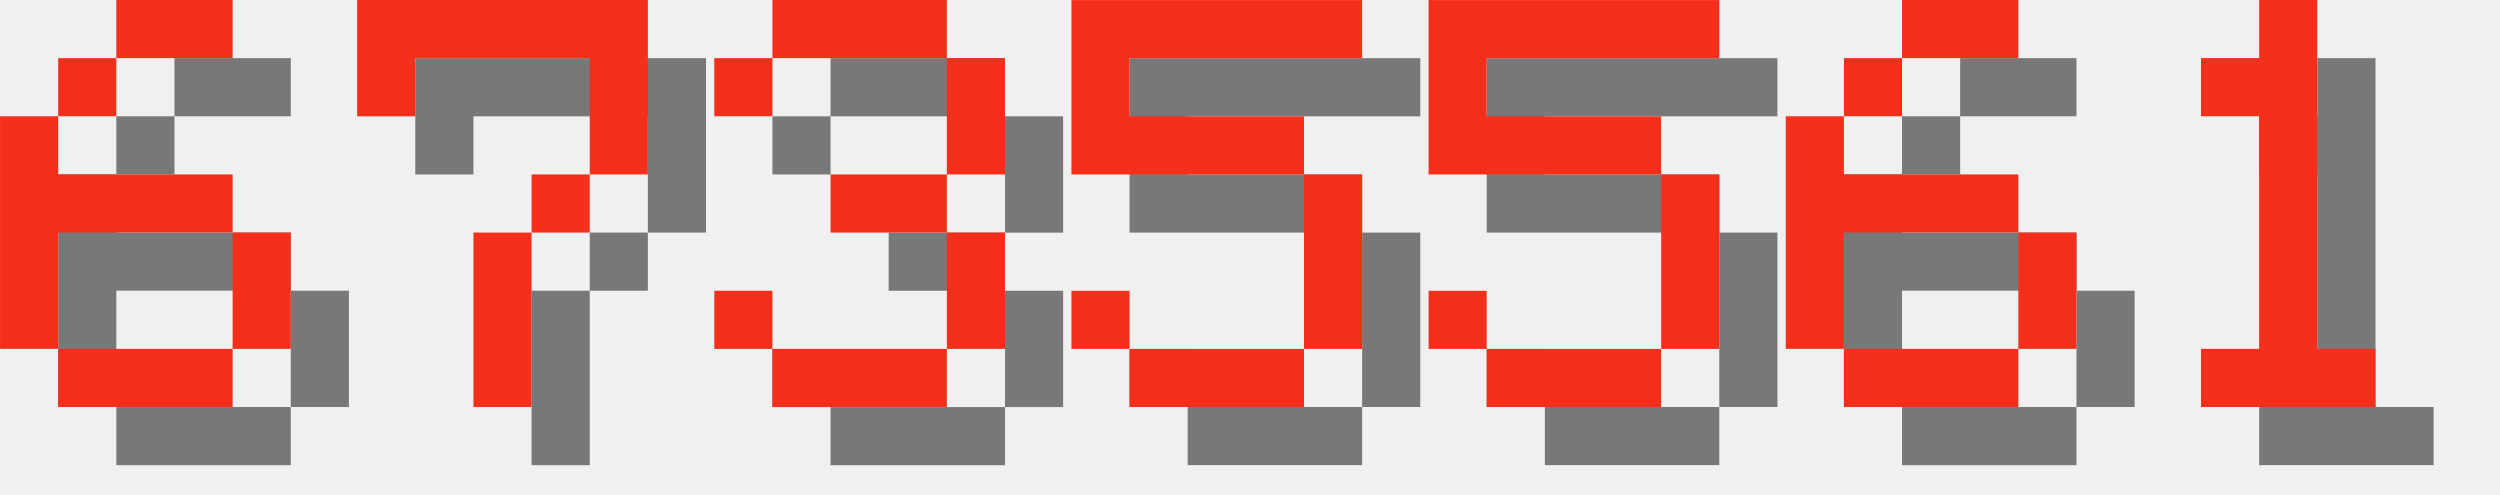
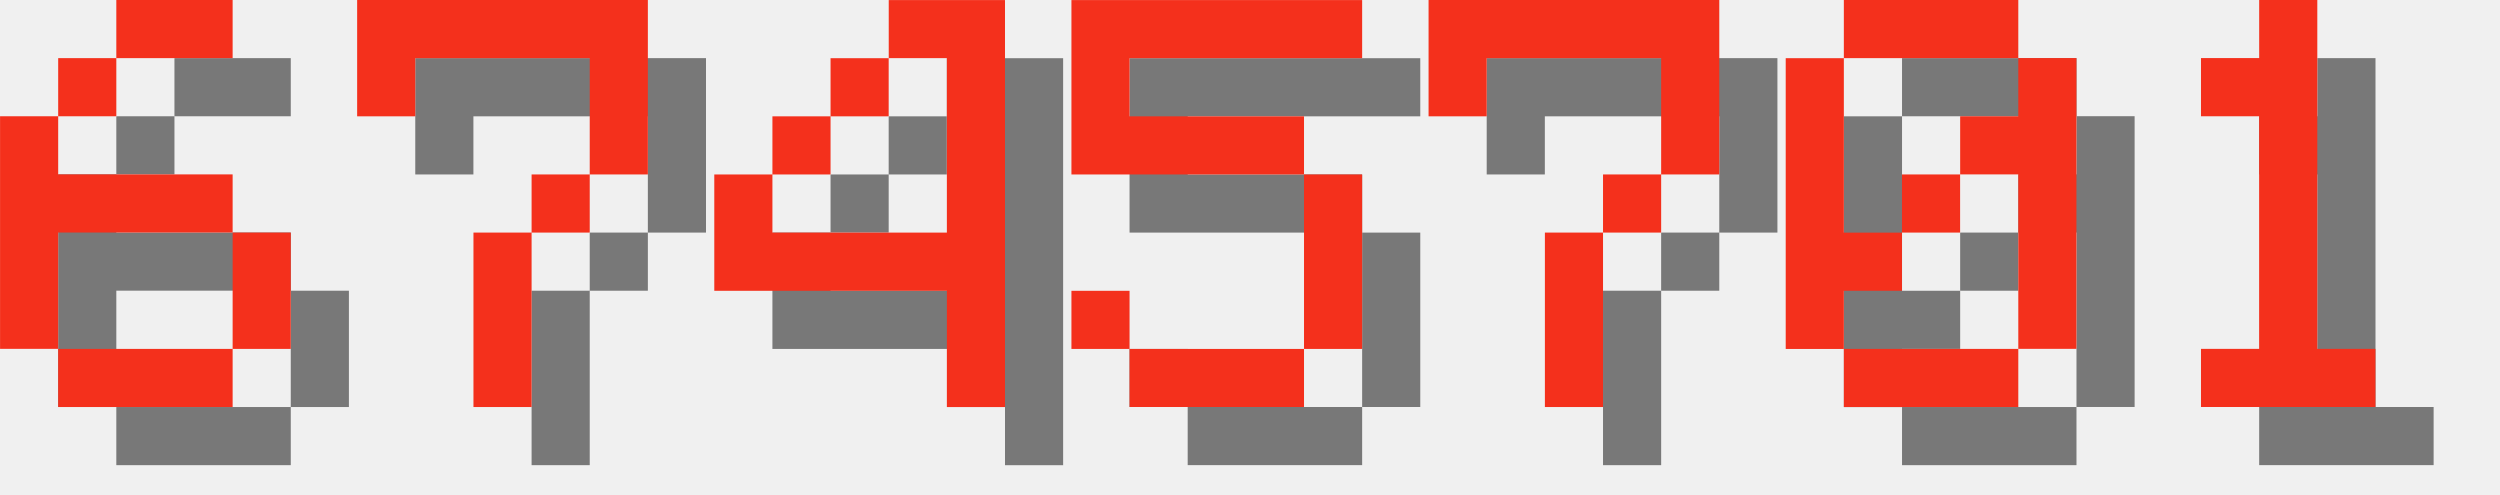
<svg xmlns="http://www.w3.org/2000/svg" version="1.1" width="182.0" height="36">
  <style>
        .text-foreground {
            fill: #F4301C;
        }
        .text-shadow {
            fill: #000000;
            fill-opacity: 0.5;
        }
    </style>
  <g class="digit" id="digit_6" transform="translate(0.0, 0), scale(4)">
    <path id="digit_6_shadow" class="text-shadow" d="m3.175 1.058v1.058h2.117v-1.058h-2.117zm0 1.058h-1.058v1.058h1.058v-1.058zm-1.058 1.058h-1.058v4.233h1.058v-2.117h3.175v-1.058h-3.175v-1.058zm3.175 2.117v2.117h1.058v-2.117h-1.058zm0 2.117h-3.175v1.058h3.175v-1.058z" fill-opacity=".5" style="paint-order:stroke fill markers" />
    <path id="digit_6_fg" class="text-foreground" d="m2.117 0v1.058h2.117v-1.058h-2.117zm0 1.058h-1.058v1.058h1.058v-1.058zm-1.058 1.058h-1.058v4.233h1.058v-2.117h3.175v-1.058h-3.175v-1.058zm3.175 2.117v2.117h1.058v-2.117h-1.058zm0 2.117h-3.175v1.058h3.175v-1.058z" fill="#fff" style="paint-order:stroke fill markers" />
  </g>
  <g class="digit" id="digit_7" transform="translate(26.0, 0), scale(4)">
    <path id="digit_7_shadow" class="text-shadow" d="m1.058 1.058 2e-6 2.117h1.058v-1.058h3.175v1.058l2e-7 1.058h-1.058v1.058h-1.058l4e-7 3.175 1.058 1e-7v-3.175h1.058v-1.058h1.058l5e-7 -1.058v-2.117z" fill-opacity=".5" style="paint-order:stroke fill markers" />
    <path id="digit_7_fg" class="text-foreground" d="m0 0 2e-6 2.117h1.058v-1.058h3.175v1.058l2e-7 1.058h-1.058v1.058h-1.058l4e-7 3.175 1.058 1e-7v-3.175h1.058v-1.058h1.058l5e-7 -1.058v-2.117z" fill="#fff" style="paint-order:stroke fill markers" />
  </g>
-   <g class="digit" id="digit_3" transform="translate(52.0, 0), scale(4)">
-     <path id="digit_3_shadow" class="text-shadow" d="m1.058 2.117v1.058h1.058v-1.058h3.175v2.117h-2.117v1.058h2.117v2.117h-3.175v-1.058h-1.058v1.058h1.058v1.058h3.175v-1.058h1.058v-2.117h-1.058v-1.058h1.058v-2.117h-1.058v-1.058h-3.175v1.058h-1.058z" fill-opacity=".5" style="paint-order:stroke fill markers" />
-     <path id="digit_3_fg" class="text-foreground" d="m0 1.058v1.058h1.058v-1.058h3.175v2.117h-2.117v1.058h2.117v2.117h-3.175v-1.058h-1.058v1.058h1.058v1.058h3.175v-1.058h1.058v-2.117h-1.058v-1.058h1.058v-2.117h-1.058v-1.058h-3.175v1.058h-1.058z" fill="#fff" style="paint-order:stroke fill markers" />
+   <g class="digit" id="digit_4" transform="translate(52.0, 0), scale(4)">
+     <path id="digit_4_shadow" class="text-shadow" d="m4.233 1.058v1.058h1.058v3.175h-3.175v-1.058h-1.058v2.117h4.233v2.117h1.058v-7.408h-2.117zm-2.117 3.175h1.058v-1.058h-1.058v1.058zm1.058-1.058h1.058v-1.058h-1.058v1.058z" fill-opacity=".5" style="paint-order:stroke fill markers" />
+     <path id="digit_4_fg" class="text-foreground" d="m3.175 0v1.058h1.058v3.175h-3.175v-1.058h-1.058v2.117h4.233v2.117h1.058v-7.408h-2.117zm-2.117 3.175h1.058v-1.058h-1.058v1.058zm1.058-1.058h1.058v-1.058h-1.058v1.058z" fill="#fff" style="paint-order:stroke fill markers" />
  </g>
  <g class="digit" id="digit_5" transform="translate(78.0, 0), scale(4)">
    <path id="digit_5_shadow" class="text-shadow" d="m1.058 1.058v3.175h4.233v3.175h-3.175v-1.058h-1.058v1.058h1.058v1.058h3.175v-1.058h1.058v-3.175h-1.058v-1.058h-3.175v-1.058h4.233v-1.058h-5.292z" fill-opacity=".5" style="paint-order:stroke fill markers" />
    <path id="digit_5_fg" class="text-foreground" d="m0 0v3.175h4.233v3.175h-3.175v-1.058h-1.058v1.058h1.058v1.058h3.175v-1.058h1.058v-3.175h-1.058v-1.058h-3.175v-1.058h4.233v-1.058h-5.292z" fill="#fff" style="paint-order:stroke fill markers" />
  </g>
-   <g class="digit" id="digit_5" transform="translate(104.0, 0), scale(4)">
-     <path id="digit_5_shadow" class="text-shadow" d="m1.058 1.058v3.175h4.233v3.175h-3.175v-1.058h-1.058v1.058h1.058v1.058h3.175v-1.058h1.058v-3.175h-1.058v-1.058h-3.175v-1.058h4.233v-1.058h-5.292z" fill-opacity=".5" style="paint-order:stroke fill markers" />
-     <path id="digit_5_fg" class="text-foreground" d="m0 0v3.175h4.233v3.175h-3.175v-1.058h-1.058v1.058h1.058v1.058h3.175v-1.058h1.058v-3.175h-1.058v-1.058h-3.175v-1.058h4.233v-1.058h-5.292z" fill="#fff" style="paint-order:stroke fill markers" />
+   <g class="digit" id="digit_7" transform="translate(104.0, 0), scale(4)">
+     <path id="digit_7_shadow" class="text-shadow" d="m1.058 1.058 2e-6 2.117h1.058v-1.058h3.175v1.058l2e-7 1.058h-1.058v1.058h-1.058l4e-7 3.175 1.058 1e-7v-3.175h1.058v-1.058h1.058l5e-7 -1.058v-2.117z" fill-opacity=".5" style="paint-order:stroke fill markers" />
+     <path id="digit_7_fg" class="text-foreground" d="m0 0 2e-6 2.117h1.058v-1.058h3.175v1.058l2e-7 1.058h-1.058v1.058h-1.058l4e-7 3.175 1.058 1e-7v-3.175h1.058v-1.058h1.058l5e-7 -1.058v-2.117z" fill="#fff" style="paint-order:stroke fill markers" />
  </g>
-   <g class="digit" id="digit_6" transform="translate(130.0, 0), scale(4)">
-     <path id="digit_6_shadow" class="text-shadow" d="m3.175 1.058v1.058h2.117v-1.058h-2.117zm0 1.058h-1.058v1.058h1.058v-1.058zm-1.058 1.058h-1.058v4.233h1.058v-2.117h3.175v-1.058h-3.175v-1.058zm3.175 2.117v2.117h1.058v-2.117h-1.058zm0 2.117h-3.175v1.058h3.175v-1.058z" fill-opacity=".5" style="paint-order:stroke fill markers" />
-     <path id="digit_6_fg" class="text-foreground" d="m2.117 0v1.058h2.117v-1.058h-2.117zm0 1.058h-1.058v1.058h1.058v-1.058zm-1.058 1.058h-1.058v4.233h1.058v-2.117h3.175v-1.058h-3.175v-1.058zm3.175 2.117v2.117h1.058v-2.117h-1.058zm0 2.117h-3.175v1.058h3.175v-1.058z" fill="#fff" style="paint-order:stroke fill markers" />
+   <g class="digit" id="digit_0" transform="translate(130.0, 0), scale(4)">
+     <path id="digit_0_shadow" class="text-shadow" d="m2.117 1.058v1.058h3.175v-1.058h-3.175zm3.175 1.058v1.058h-1.058v1.058h1.058v3.175h1.058v-5.292h-1.058zm0 5.292h-3.175v1.058h3.175v-1.058zm-3.175 0v-1.058h1.058v-1.058h-1.058v-3.175h-1.058v5.292h1.058zm1.058-2.117h1.058v-1.058h-1.058v1.058z" fill-opacity=".5" style="paint-order:stroke fill markers" />
+     <path id="digit_0_fg" class="text-foreground" d="m1.058 0v1.058h3.175v-1.058h-3.175zm3.175 1.058v1.058h-1.058v1.058h1.058v3.175h1.058v-5.292h-1.058zm0 5.292h-3.175v1.058h3.175v-1.058zm-3.175 0v-1.058h1.058v-1.058h-1.058v-3.175h-1.058v5.292h1.058zm1.058-2.117h1.058v-1.058h-1.058v1.058z" fill="#fff" style="paint-order:stroke fill markers" />
  </g>
  <g class="digit" id="digit_1" transform="translate(156.0, 0), scale(4)">
    <path id="digit_1_shadow" class="text-shadow" d="m2.117 2.117v1.058h1.058v4.233h-1.058v1.058h3.175v-1.058h-1.058v-6.35h-1.058v1.058h-1.058z" fill-opacity=".5" style="paint-order:stroke fill markers" />
    <path id="digit_1_fg" class="text-foreground" d="m1.058 1.058v1.058h1.058v4.233h-1.058v1.058h3.175v-1.058h-1.058v-6.35h-1.058v1.058h-1.058z" fill="#fff" style="paint-order:stroke fill markers" />
  </g>
</svg>
